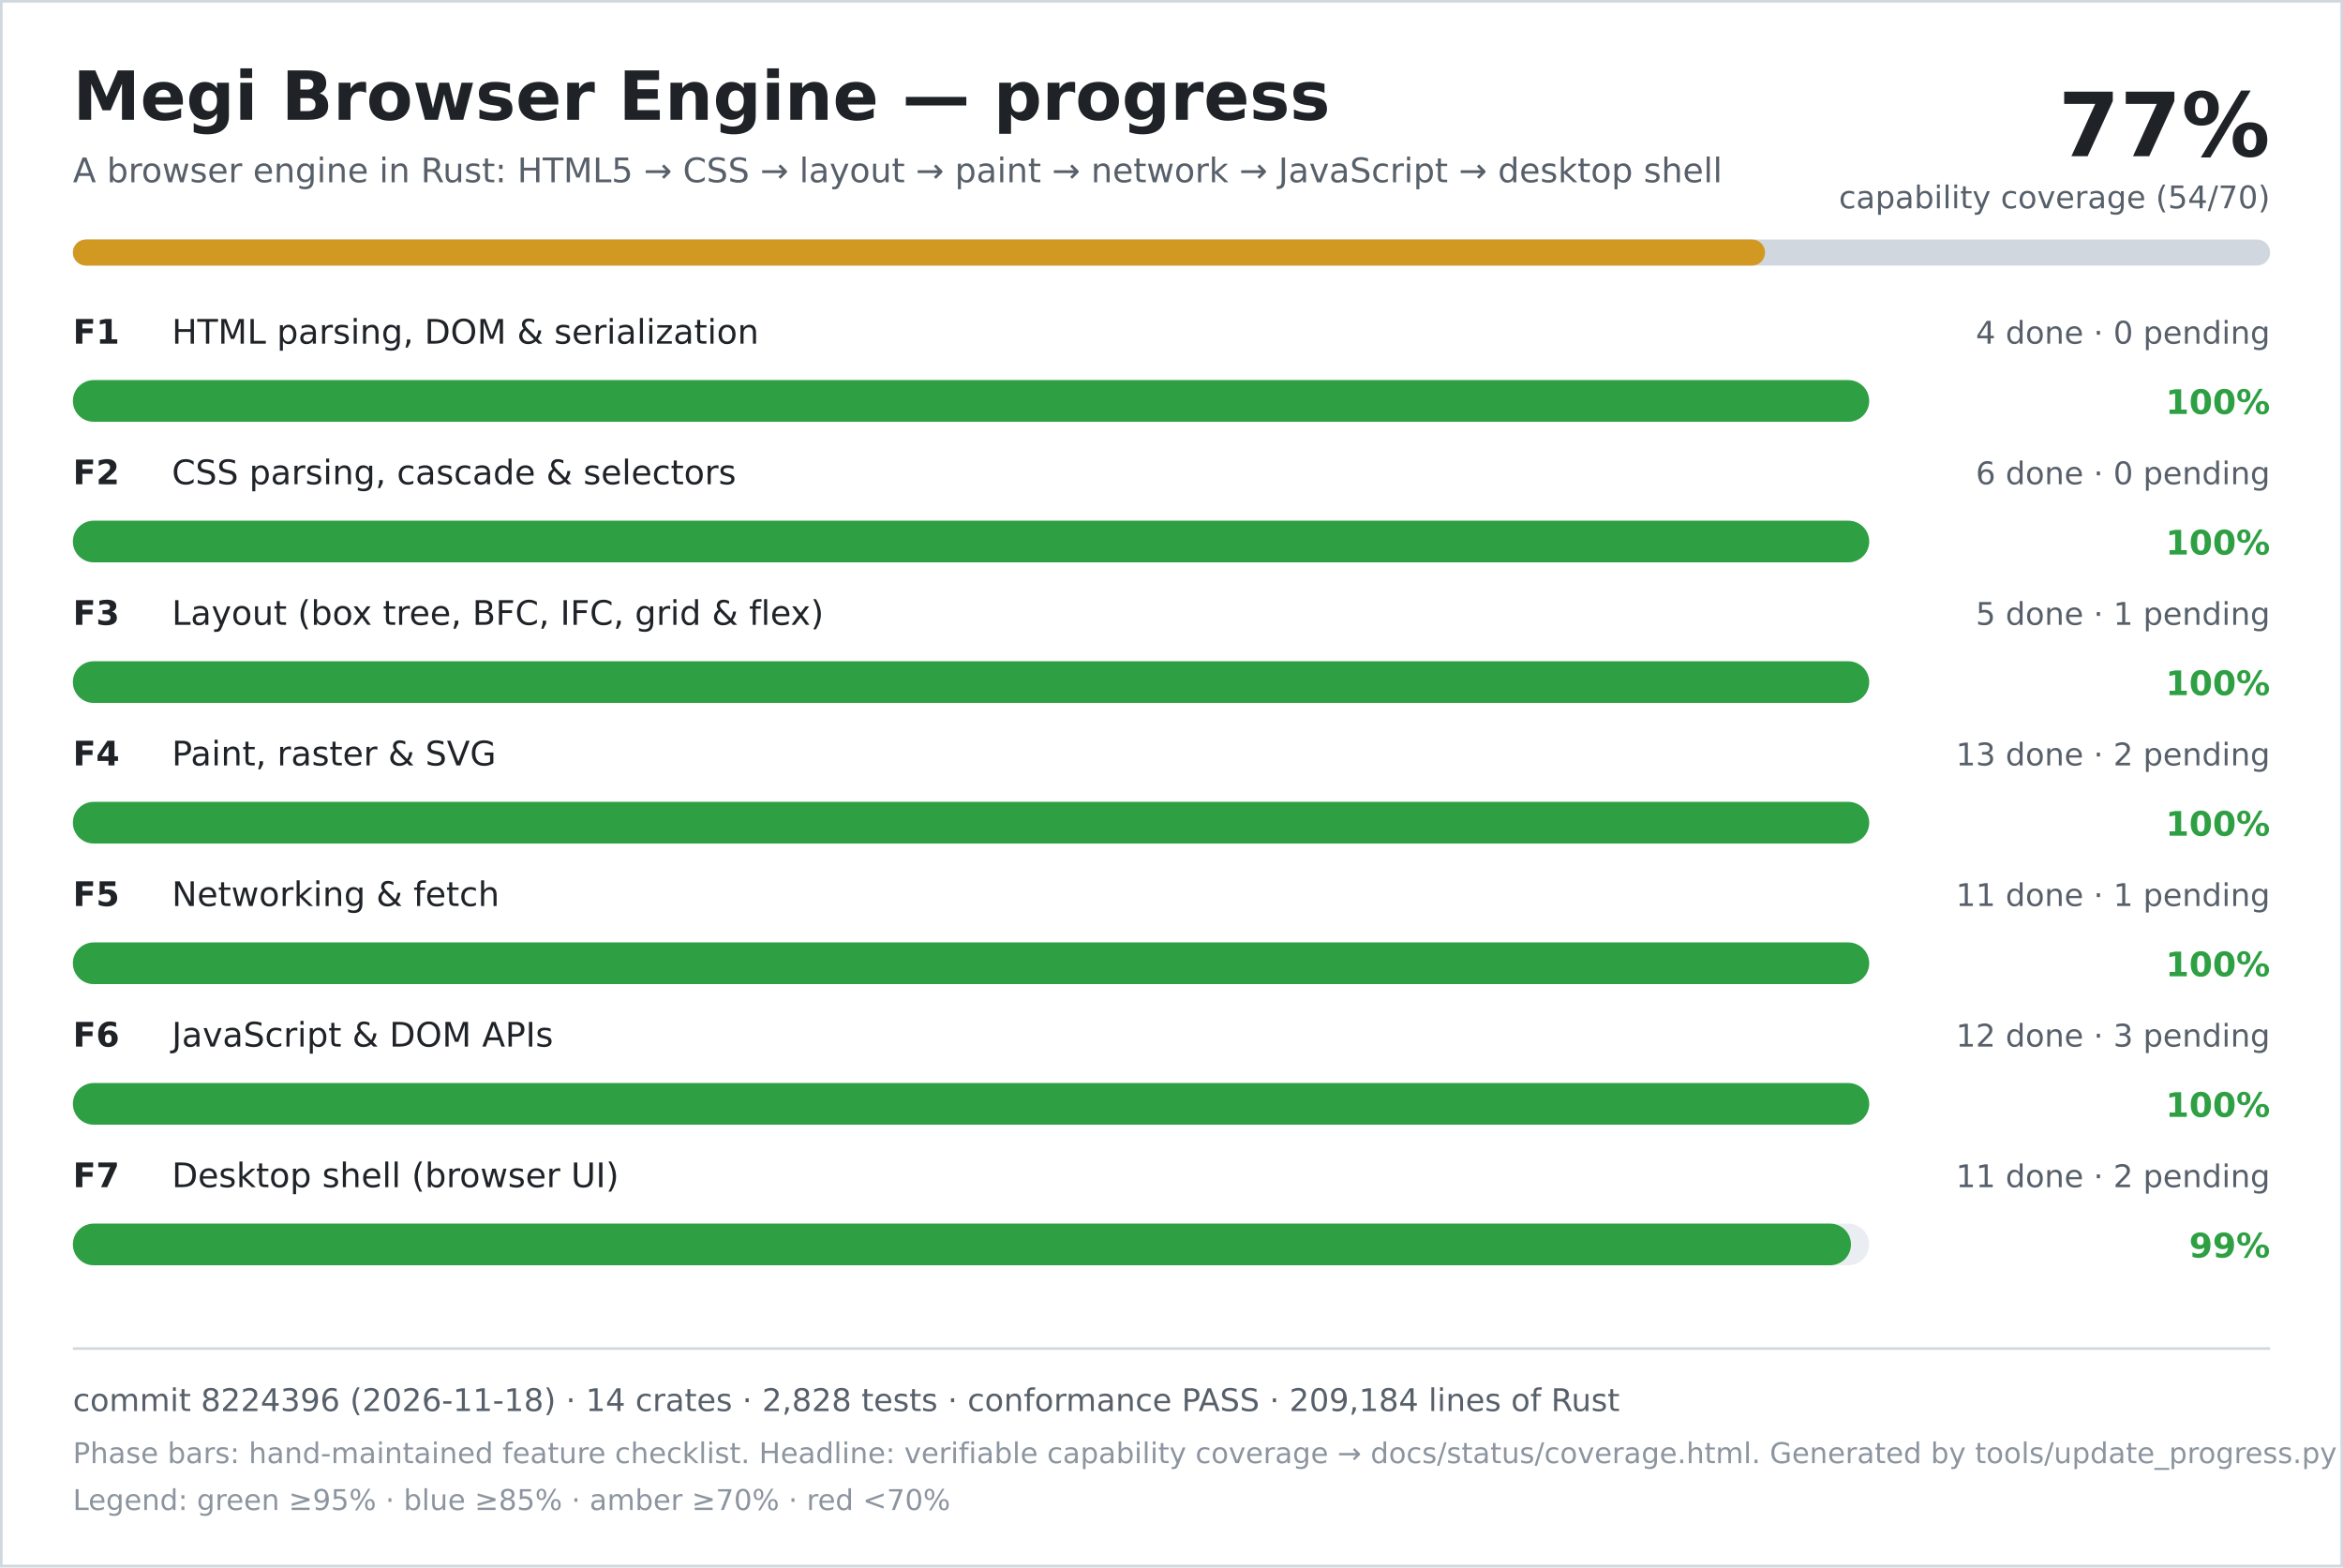
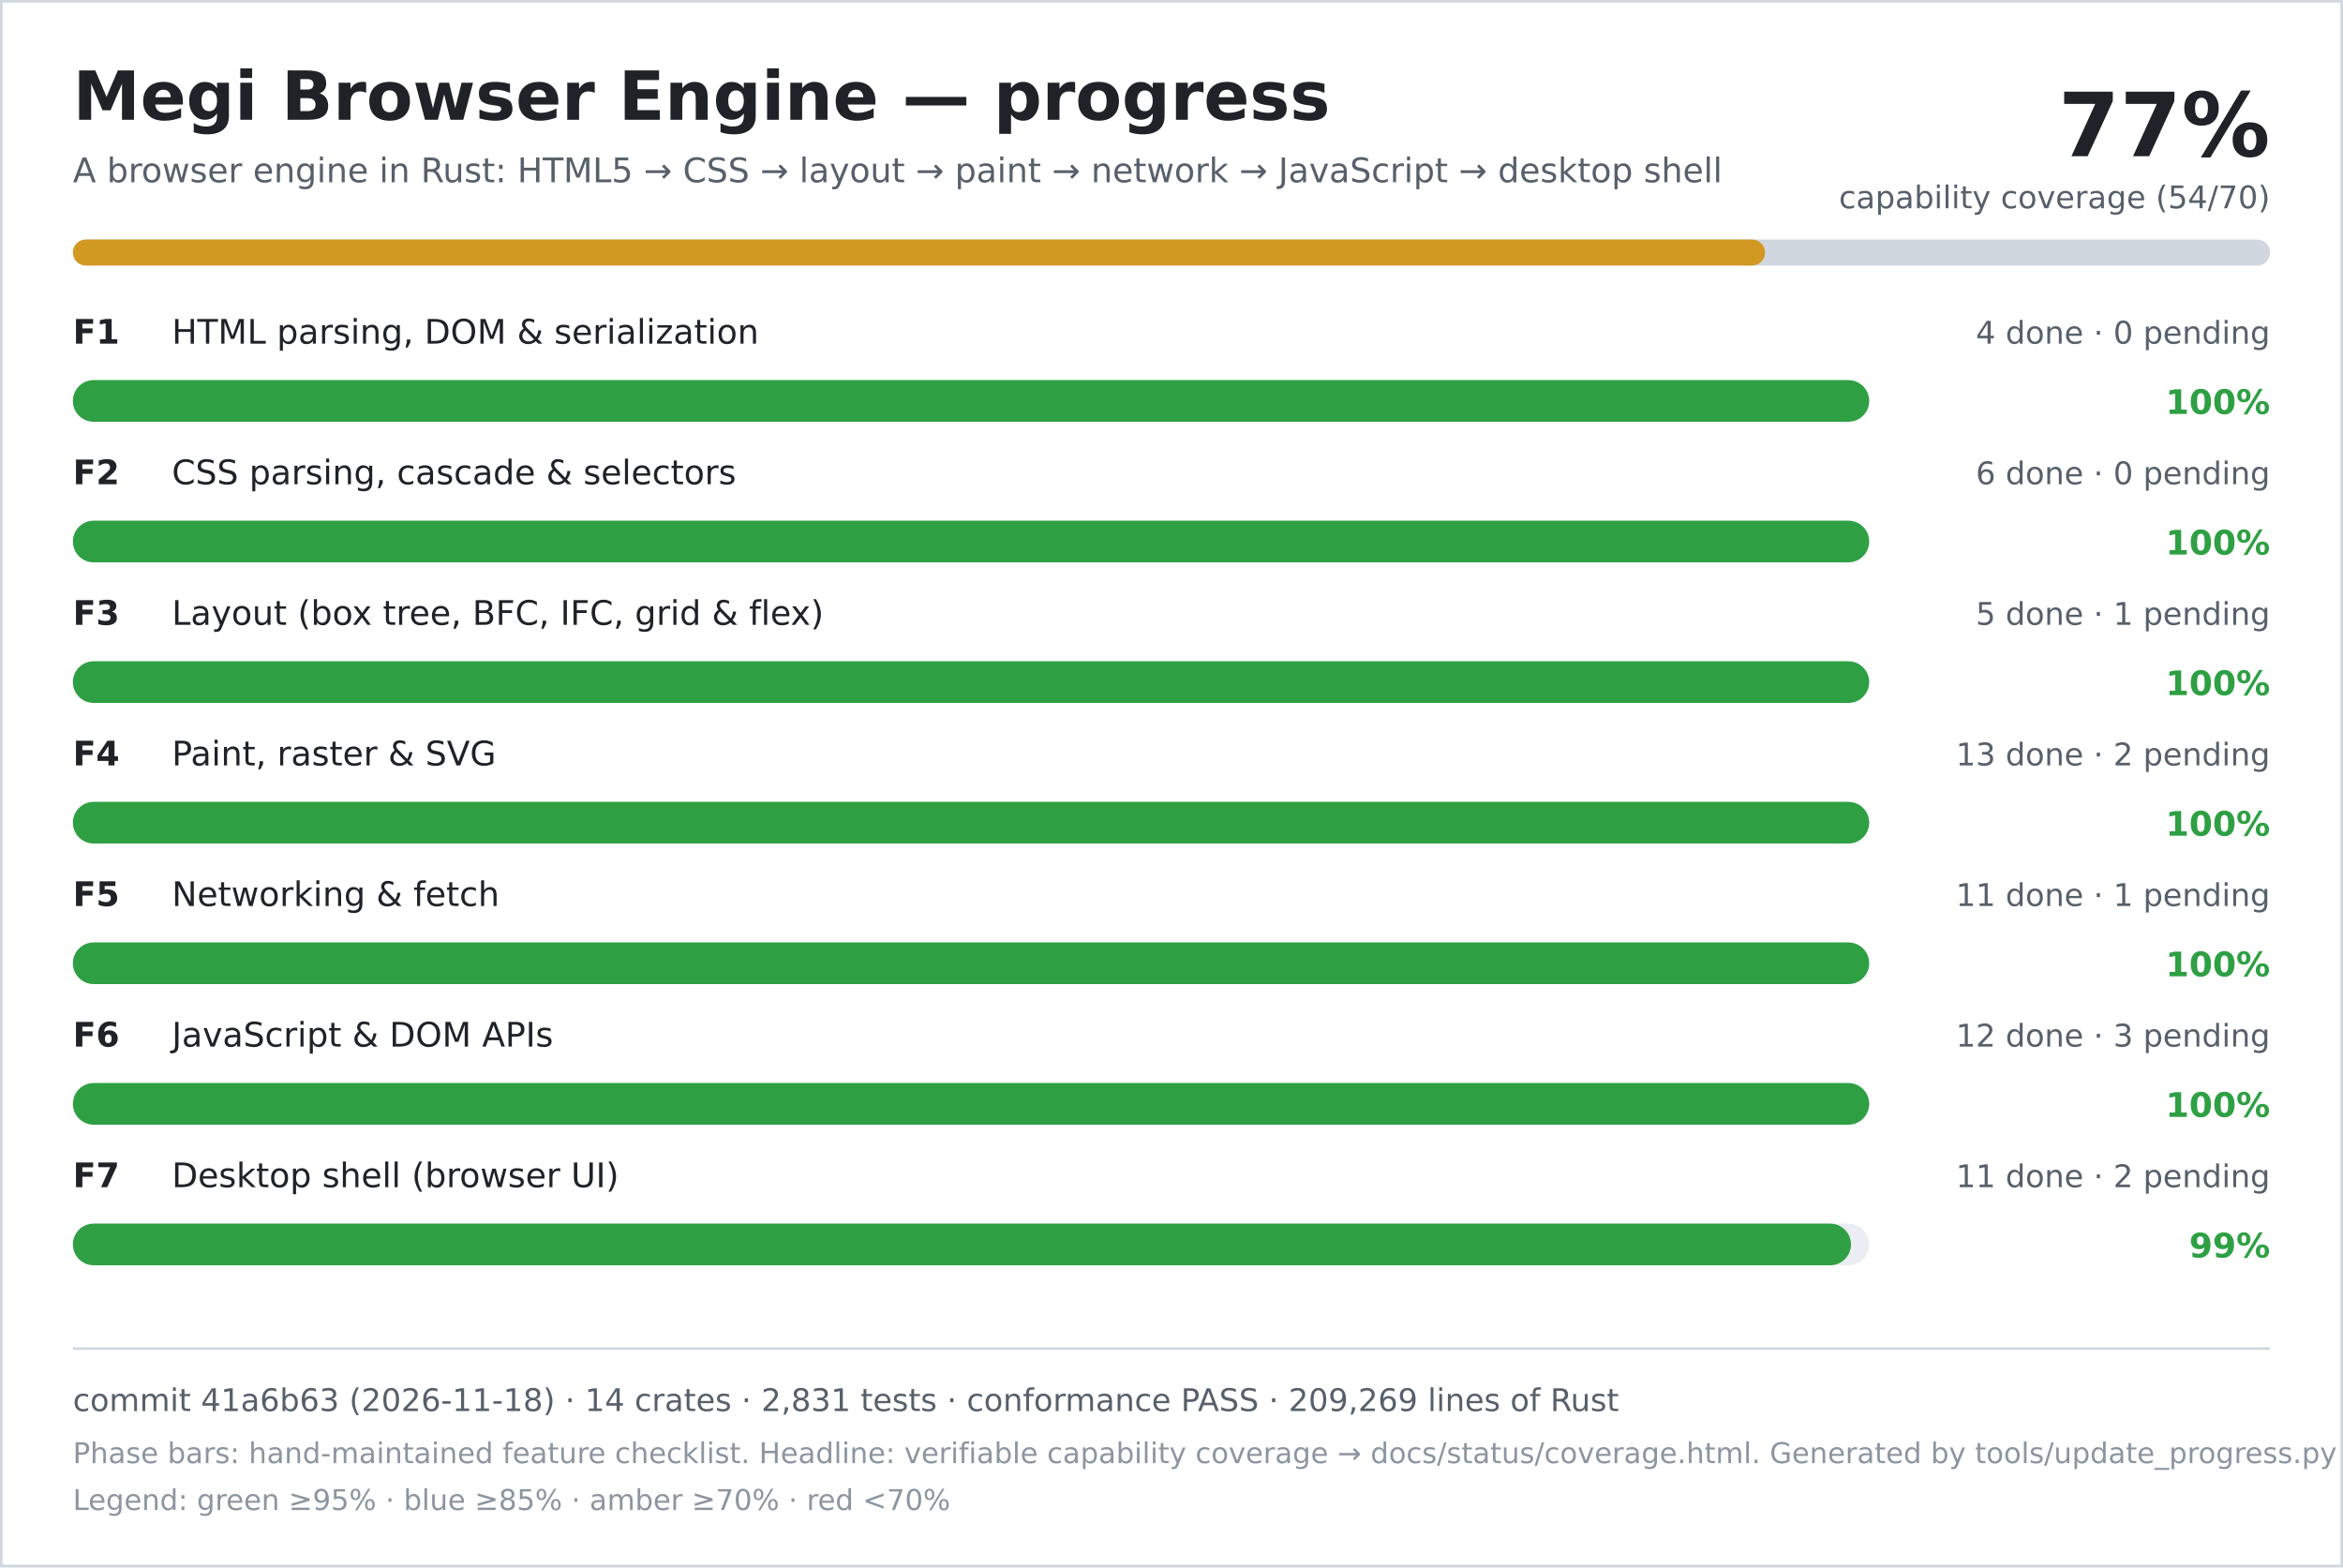
<svg xmlns="http://www.w3.org/2000/svg" width="900" height="602" viewBox="0 0 900 602" role="img" aria-labelledby="title desc">
  <rect width="900" height="602" fill="#ffffff" />
  <rect x="0.5" y="0.5" width="899" height="601" fill="none" stroke="#d0d7de" />
  <text x="28" y="46" font-family="DejaVu Sans, Verdana, sans-serif" font-size="26" font-weight="700" fill="#1f2328">Megi Browser Engine — progress</text>
  <text x="28" y="70" font-family="DejaVu Sans, Verdana, sans-serif" font-size="13" fill="#57606a">A browser engine in Rust: HTML5 → CSS → layout → paint → network → JavaScript → desktop shell</text>
  <text x="872" y="60" text-anchor="end" font-family="DejaVu Sans, Verdana, sans-serif" font-size="34" font-weight="700" fill="#1f2328">77%</text>
  <text x="872" y="80" text-anchor="end" font-family="DejaVu Sans, Verdana, sans-serif" font-size="12" fill="#57606a">capability coverage (54/70)</text>
  <rect x="28" y="92" width="844" height="10" rx="5" fill="#d0d7de" />
  <rect x="28" y="92" width="650" height="10" rx="5" fill="#d29922" />
  <text x="28" y="132" font-family="DejaVu Sans, Verdana, sans-serif" font-size="13" font-weight="700" fill="#1f2328">F1</text>
  <text x="66" y="132" font-family="DejaVu Sans, Verdana, sans-serif" font-size="13" fill="#1f2328">HTML parsing, DOM &amp; serialization</text>
  <text x="872" y="132" text-anchor="end" font-family="DejaVu Sans, Verdana, sans-serif" font-size="12" fill="#57606a">4 done · 0 pending</text>
  <rect x="28" y="146" width="690" height="16" rx="8" fill="#eaeef2" />
  <rect x="28" y="146" width="690" height="16" rx="8" fill="#2ea043" />
  <text x="872" y="159" text-anchor="end" font-family="DejaVu Sans, Verdana, sans-serif" font-size="13" font-weight="700" fill="#2ea043">100%</text>
  <text x="28" y="186" font-family="DejaVu Sans, Verdana, sans-serif" font-size="13" font-weight="700" fill="#1f2328">F2</text>
  <text x="66" y="186" font-family="DejaVu Sans, Verdana, sans-serif" font-size="13" fill="#1f2328">CSS parsing, cascade &amp; selectors</text>
  <text x="872" y="186" text-anchor="end" font-family="DejaVu Sans, Verdana, sans-serif" font-size="12" fill="#57606a">6 done · 0 pending</text>
  <rect x="28" y="200" width="690" height="16" rx="8" fill="#eaeef2" />
  <rect x="28" y="200" width="690" height="16" rx="8" fill="#2ea043" />
  <text x="872" y="213" text-anchor="end" font-family="DejaVu Sans, Verdana, sans-serif" font-size="13" font-weight="700" fill="#2ea043">100%</text>
  <text x="28" y="240" font-family="DejaVu Sans, Verdana, sans-serif" font-size="13" font-weight="700" fill="#1f2328">F3</text>
  <text x="66" y="240" font-family="DejaVu Sans, Verdana, sans-serif" font-size="13" fill="#1f2328">Layout (box tree, BFC, IFC, grid &amp; flex)</text>
  <text x="872" y="240" text-anchor="end" font-family="DejaVu Sans, Verdana, sans-serif" font-size="12" fill="#57606a">5 done · 1 pending</text>
  <rect x="28" y="254" width="690" height="16" rx="8" fill="#eaeef2" />
  <rect x="28" y="254" width="690" height="16" rx="8" fill="#2ea043" />
  <text x="872" y="267" text-anchor="end" font-family="DejaVu Sans, Verdana, sans-serif" font-size="13" font-weight="700" fill="#2ea043">100%</text>
  <text x="28" y="294" font-family="DejaVu Sans, Verdana, sans-serif" font-size="13" font-weight="700" fill="#1f2328">F4</text>
  <text x="66" y="294" font-family="DejaVu Sans, Verdana, sans-serif" font-size="13" fill="#1f2328">Paint, raster &amp; SVG</text>
  <text x="872" y="294" text-anchor="end" font-family="DejaVu Sans, Verdana, sans-serif" font-size="12" fill="#57606a">13 done · 2 pending</text>
  <rect x="28" y="308" width="690" height="16" rx="8" fill="#eaeef2" />
  <rect x="28" y="308" width="690" height="16" rx="8" fill="#2ea043" />
  <text x="872" y="321" text-anchor="end" font-family="DejaVu Sans, Verdana, sans-serif" font-size="13" font-weight="700" fill="#2ea043">100%</text>
  <text x="28" y="348" font-family="DejaVu Sans, Verdana, sans-serif" font-size="13" font-weight="700" fill="#1f2328">F5</text>
  <text x="66" y="348" font-family="DejaVu Sans, Verdana, sans-serif" font-size="13" fill="#1f2328">Networking &amp; fetch</text>
  <text x="872" y="348" text-anchor="end" font-family="DejaVu Sans, Verdana, sans-serif" font-size="12" fill="#57606a">11 done · 1 pending</text>
  <rect x="28" y="362" width="690" height="16" rx="8" fill="#eaeef2" />
  <rect x="28" y="362" width="690" height="16" rx="8" fill="#2ea043" />
  <text x="872" y="375" text-anchor="end" font-family="DejaVu Sans, Verdana, sans-serif" font-size="13" font-weight="700" fill="#2ea043">100%</text>
  <text x="28" y="402" font-family="DejaVu Sans, Verdana, sans-serif" font-size="13" font-weight="700" fill="#1f2328">F6</text>
  <text x="66" y="402" font-family="DejaVu Sans, Verdana, sans-serif" font-size="13" fill="#1f2328">JavaScript &amp; DOM APIs</text>
  <text x="872" y="402" text-anchor="end" font-family="DejaVu Sans, Verdana, sans-serif" font-size="12" fill="#57606a">12 done · 3 pending</text>
  <rect x="28" y="416" width="690" height="16" rx="8" fill="#eaeef2" />
  <rect x="28" y="416" width="690" height="16" rx="8" fill="#2ea043" />
  <text x="872" y="429" text-anchor="end" font-family="DejaVu Sans, Verdana, sans-serif" font-size="13" font-weight="700" fill="#2ea043">100%</text>
  <text x="28" y="456" font-family="DejaVu Sans, Verdana, sans-serif" font-size="13" font-weight="700" fill="#1f2328">F7</text>
  <text x="66" y="456" font-family="DejaVu Sans, Verdana, sans-serif" font-size="13" fill="#1f2328">Desktop shell (browser UI)</text>
  <text x="872" y="456" text-anchor="end" font-family="DejaVu Sans, Verdana, sans-serif" font-size="12" fill="#57606a">11 done · 2 pending</text>
  <rect x="28" y="470" width="690" height="16" rx="8" fill="#eaeef2" />
  <rect x="28" y="470" width="683" height="16" rx="8" fill="#2ea043" />
  <text x="872" y="483" text-anchor="end" font-family="DejaVu Sans, Verdana, sans-serif" font-size="13" font-weight="700" fill="#2ea043">99%</text>
  <line x1="28" y1="518" x2="872" y2="518" stroke="#d0d7de" />
-   <text x="28" y="542" font-family="DejaVu Sans, Verdana, sans-serif" font-size="12" fill="#57606a">commit 8224396 (2026-11-18) · 14 crates · 2,828 tests · conformance PASS · 209,184 lines of Rust</text>
+   <text x="28" y="542" font-family="DejaVu Sans, Verdana, sans-serif" font-size="12" fill="#57606a">commit 41a6b63 (2026-11-18) · 14 crates · 2,831 tests · conformance PASS · 209,269 lines of Rust</text>
  <text x="28" y="562" font-family="DejaVu Sans, Verdana, sans-serif" font-size="11" fill="#8c959f">Phase bars: hand-maintained feature checklist. Headline: verifiable capability coverage → docs/status/coverage.html. Generated by tools/update_progress.py — do not edit.</text>
  <text x="28" y="580" font-family="DejaVu Sans, Verdana, sans-serif" font-size="11" fill="#8c959f">Legend: green ≥95% · blue ≥85% · amber ≥70% · red &lt;70%</text>
</svg>
